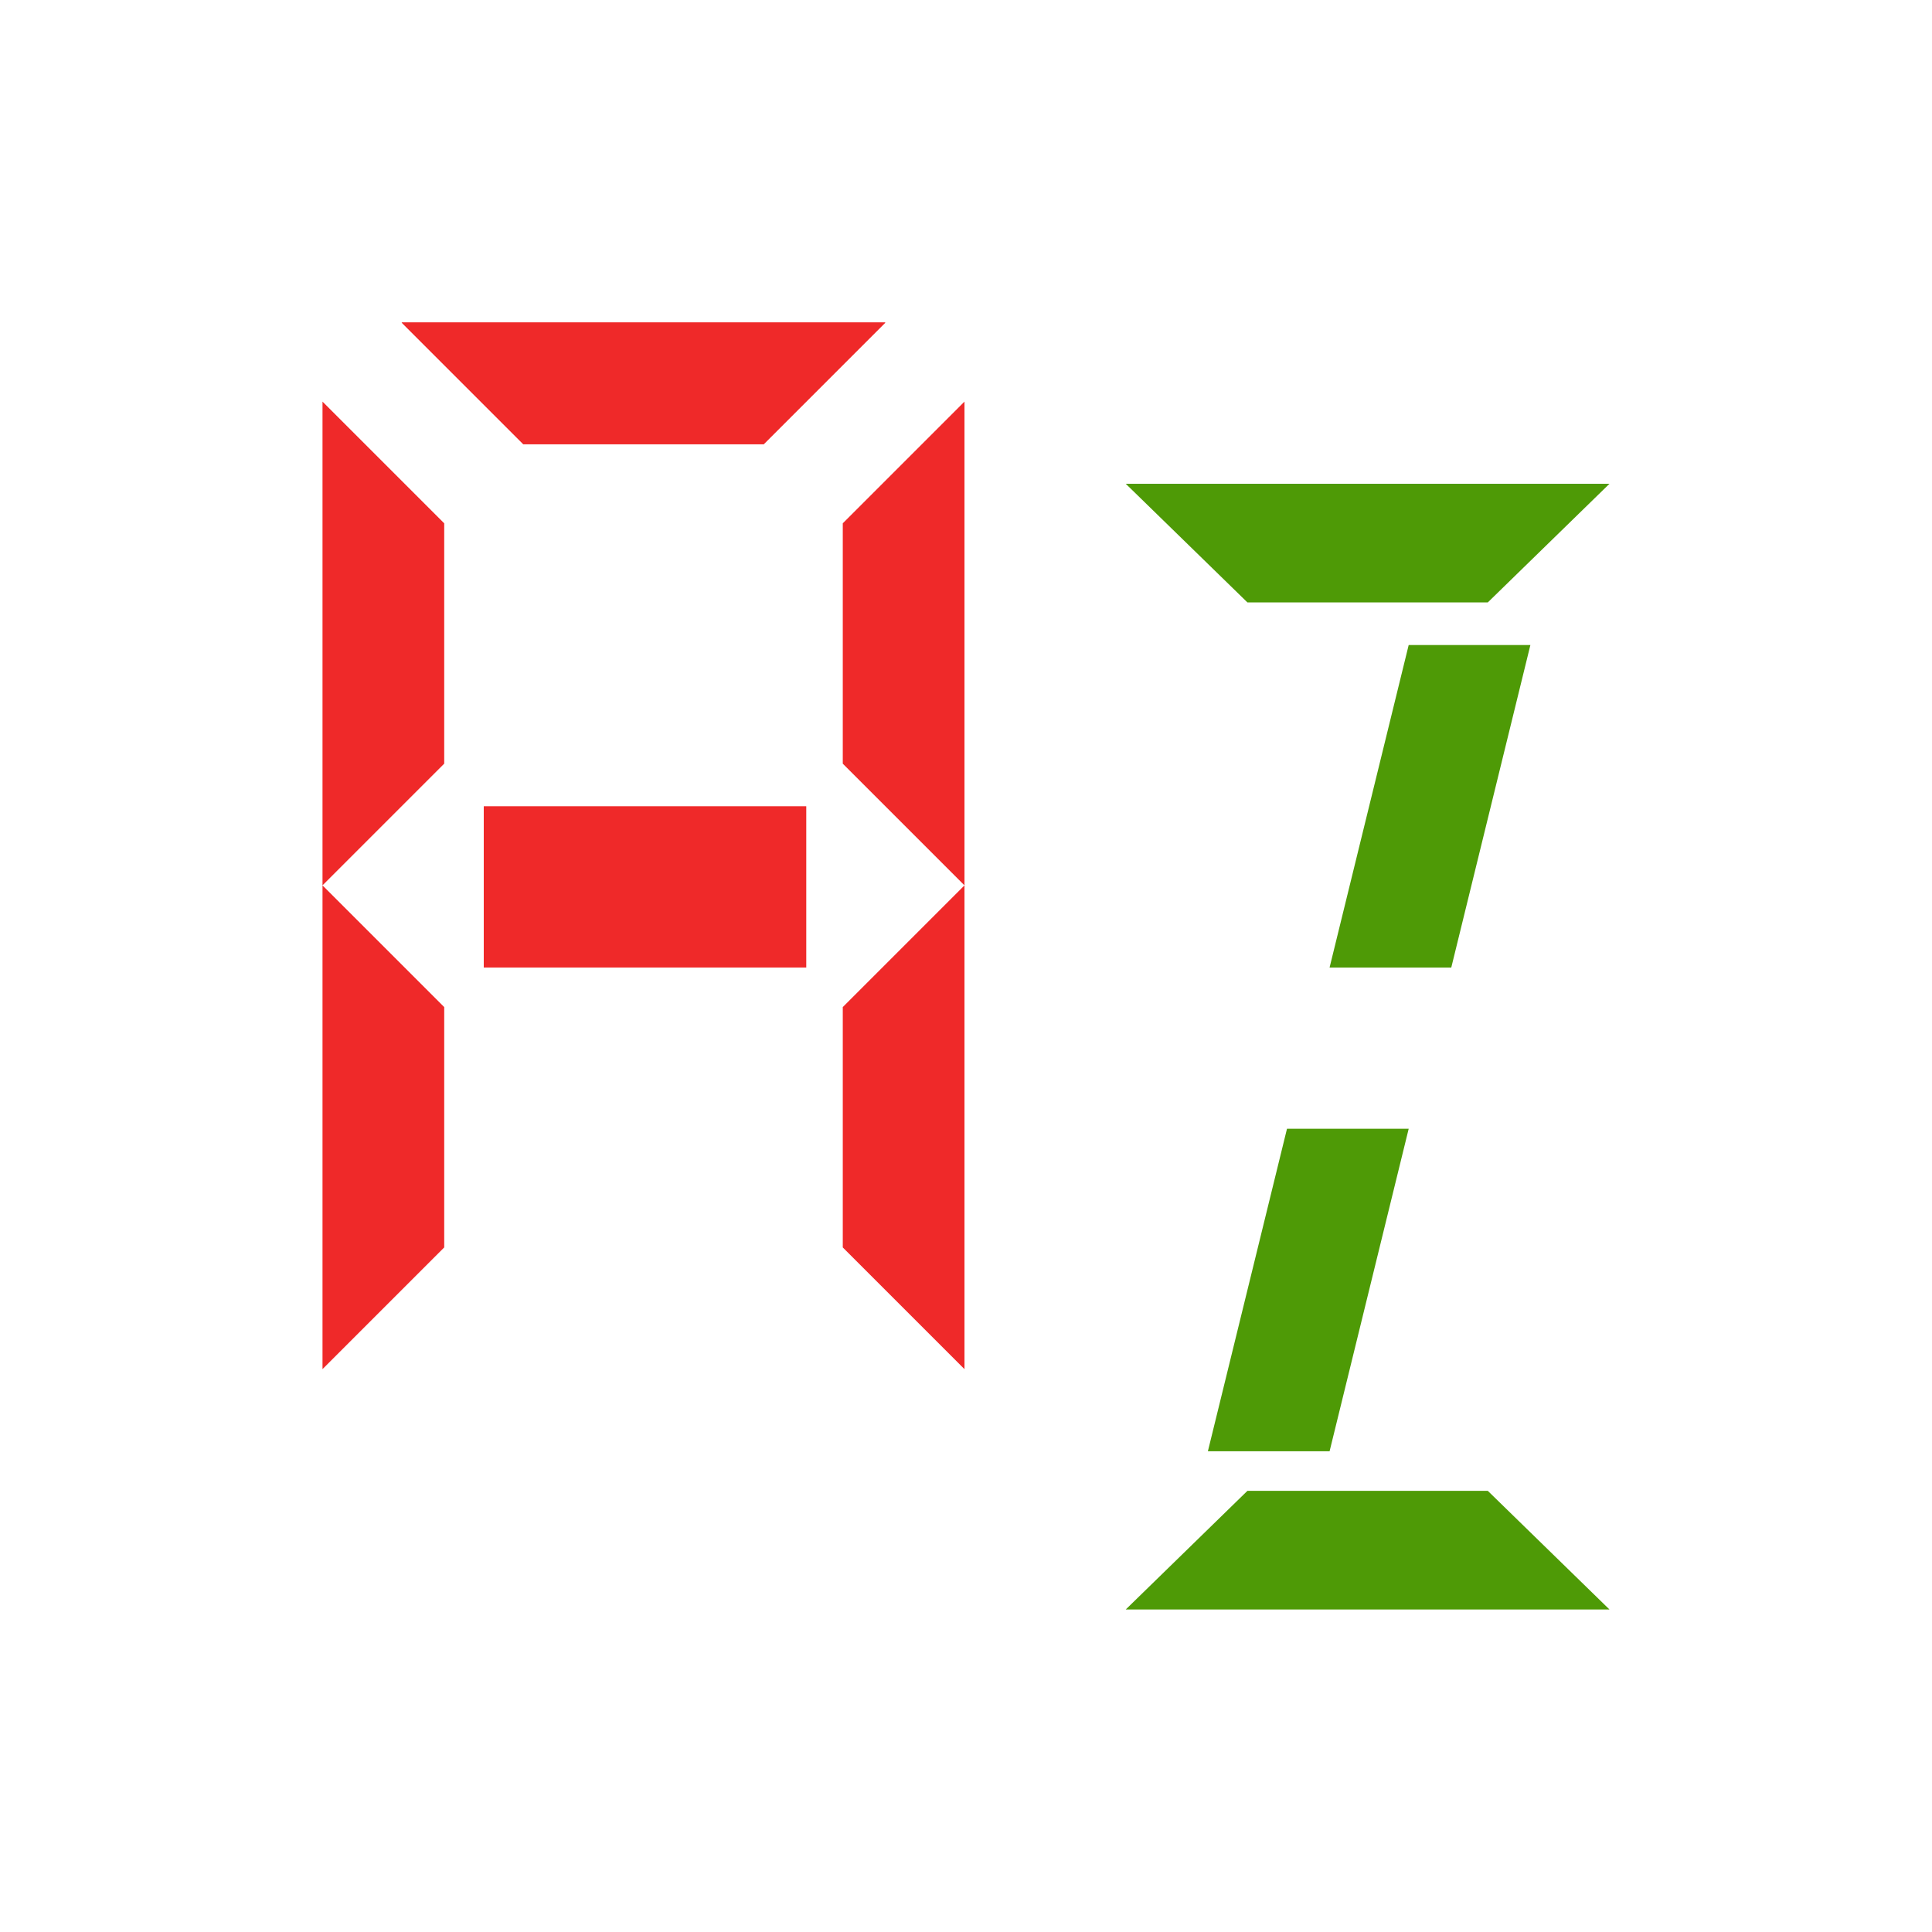
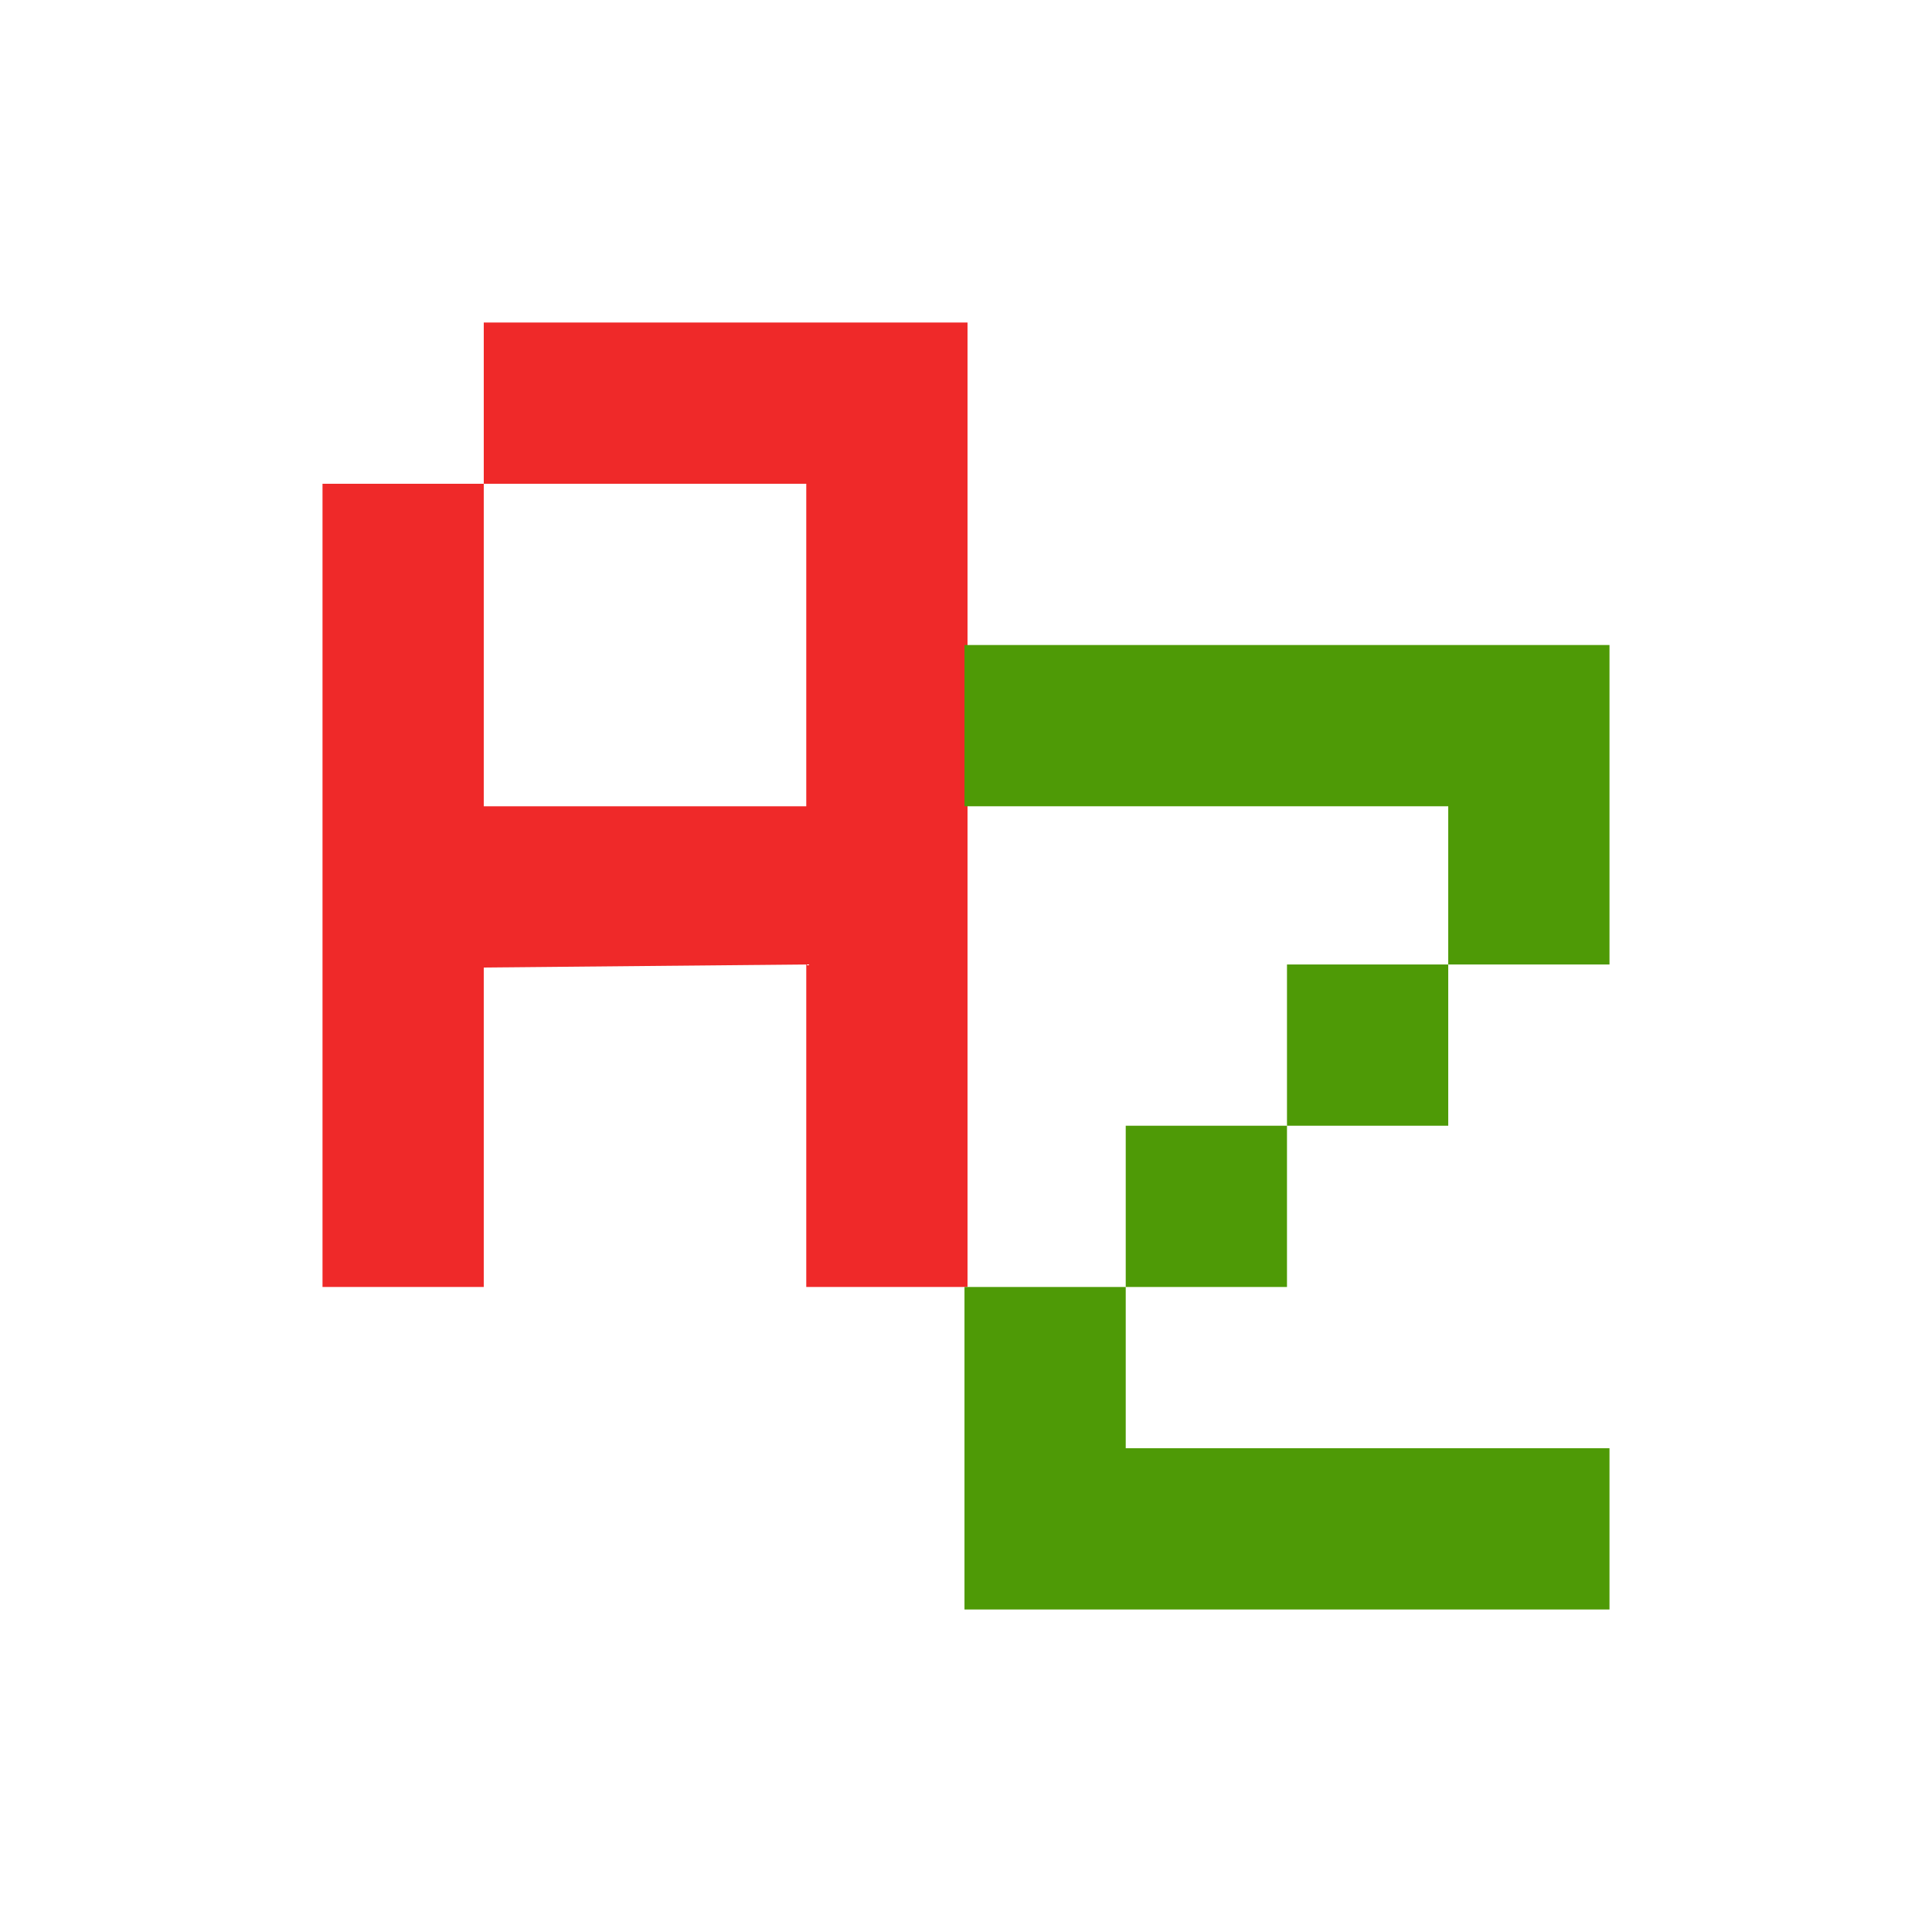
- <svg xmlns="http://www.w3.org/2000/svg" xmlns:xlink="http://www.w3.org/1999/xlink" height="24" viewBox="0 0 6.35 6.35" width="24">
-   <path id="a" d="m1.46 1.72v.79l-.4.4v-1.59z" fill="#ef2929" />
-   <use id="b" transform="matrix(0 1 -1 0 4.23 0)" xlink:href="#a" />
-   <use transform="matrix(-1 0 0 1 4.23 0)" xlink:href="#a" />
-   <use transform="translate(0 1.59)" xlink:href="#a" />
-   <use transform="matrix(-1 0 0 1 4.23 1.59)" xlink:href="#a" />
-   <path d="m1.59 2.65h1.06v.53h-1.06z" fill="#ef2929" />
-   <use xlink:href="#b" />
-   <path id="c" d="m4.89 1.98h-.79l-.4-.39h1.59z" fill="#4e9a06" />
-   <path id="d" d="m5.03 2.12-.26 1.06h-.4l.26-1.06z" fill="#4e9a06" />
-   <use transform="translate(-.4 1.59)" xlink:href="#d" />
-   <use transform="matrix(1 0 0 -1 0 6.88)" xlink:href="#c" />
+ <svg xmlns="http://www.w3.org/2000/svg" height="24" viewBox="0 0 6.35 6.35" width="24">
+   <path d="m1.06 1.59h.53v1.06h1.06v-1.06h-1.06v-.53h1.59v3.17h-.53v-1.06l-1.06.01v1.05h-.53z" fill="#ef2929" />
+   <g fill="#4e9a06">
+     <path d="m5.29 5.29v-.53h-1.59v-.53h-.53v1.06z" />
+     <path d="m3.7 4.23h.53v-.53h-.53z" />
+     <path d="m4.76 3.17h.53v-1.05h-2.12v.53h1.59z" />
+     <path d="m4.23 3.7h.53v-.53h-.53z" />
+   </g>
</svg>
